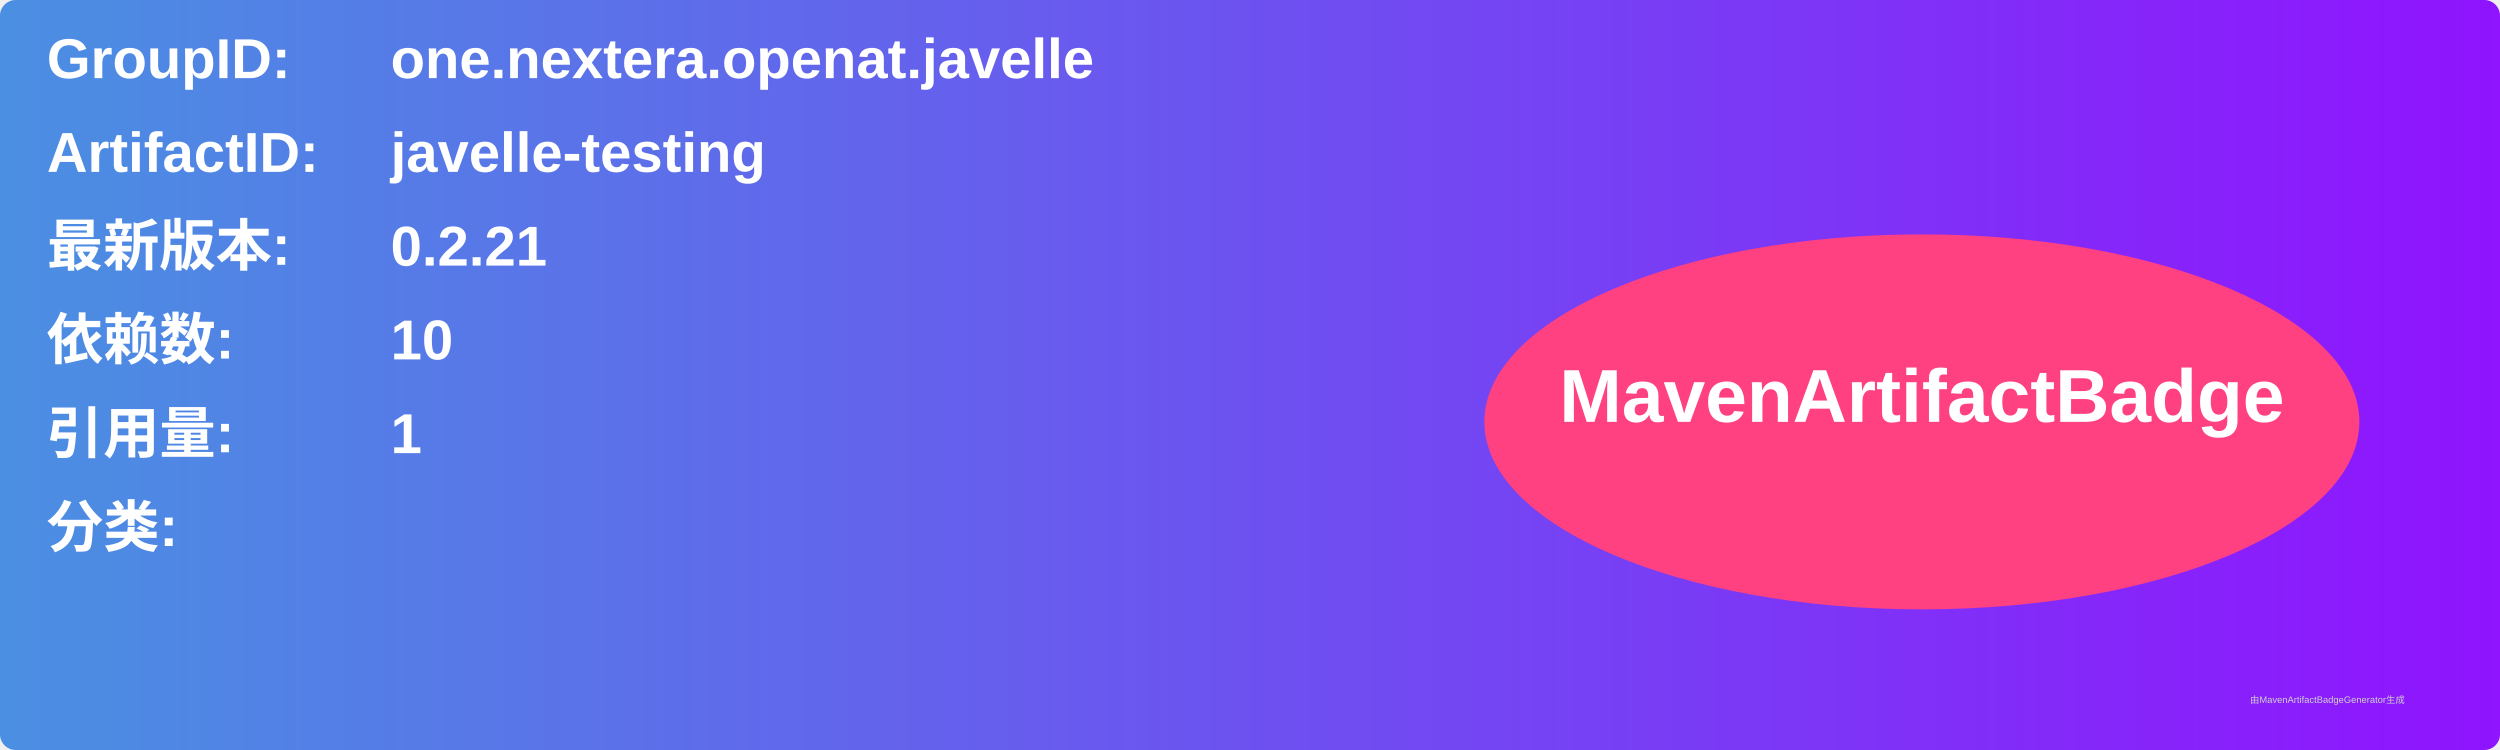
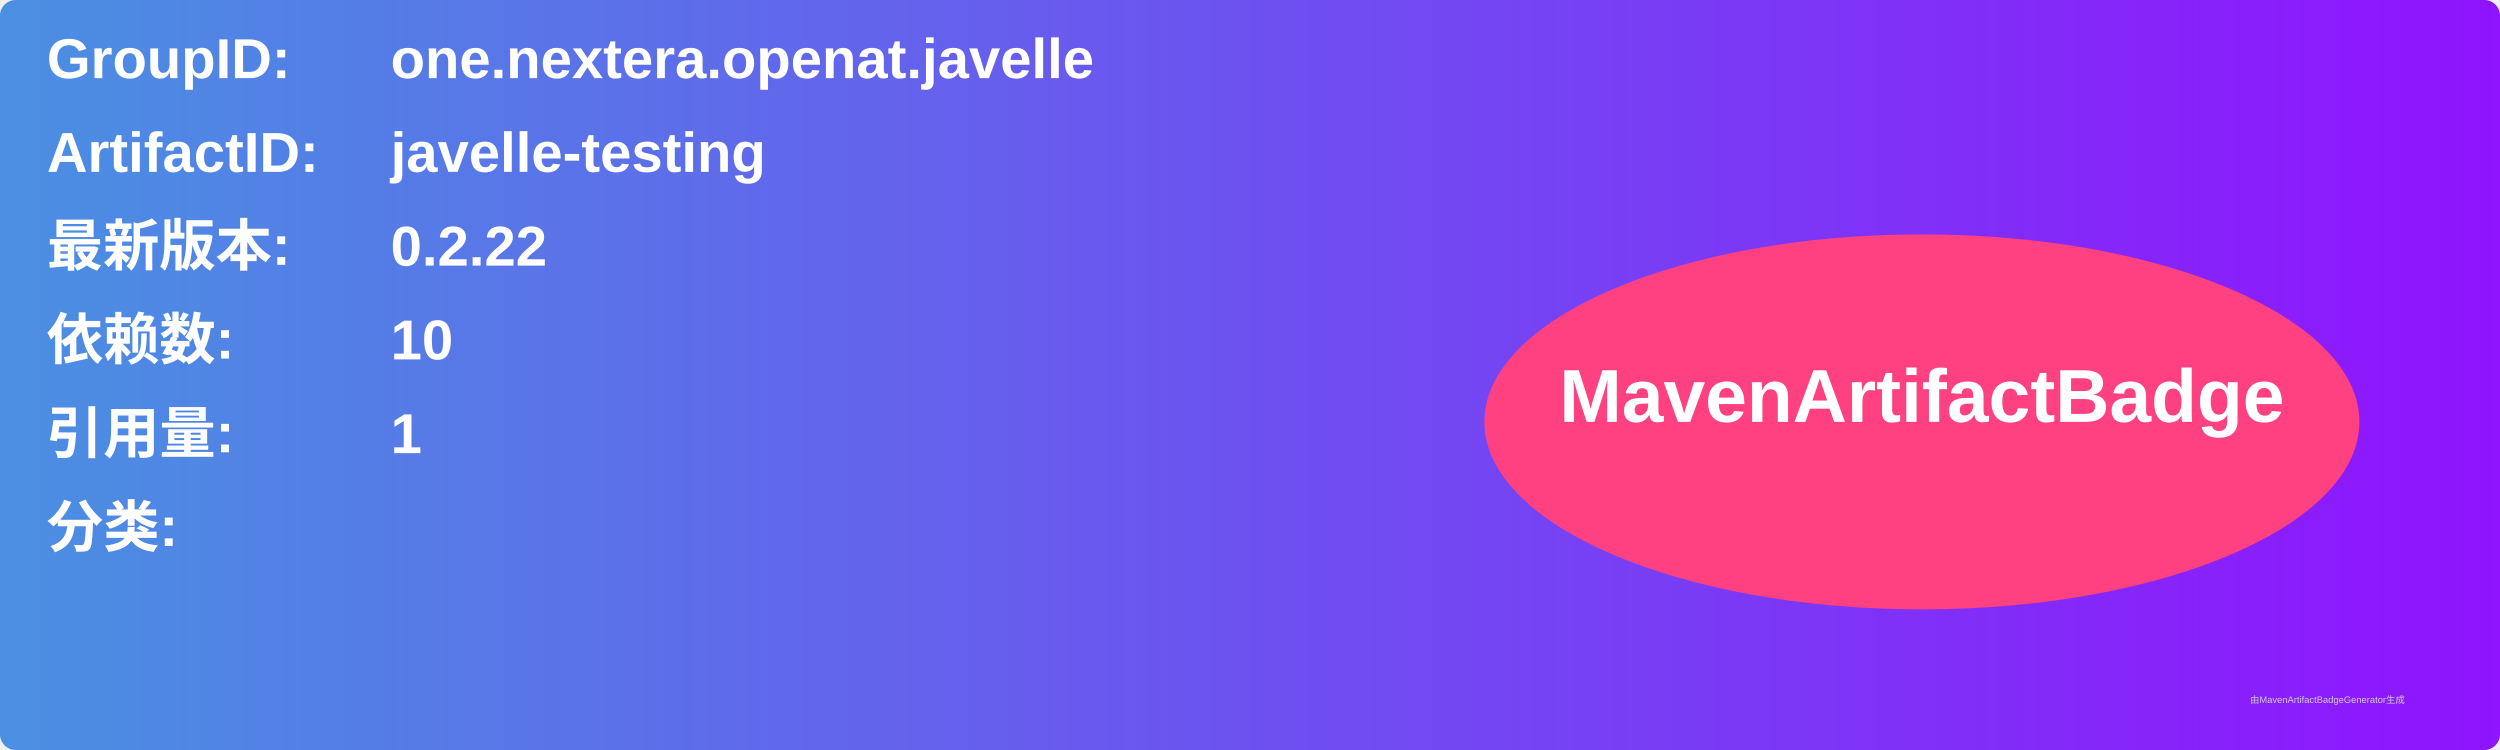
<svg xmlns="http://www.w3.org/2000/svg" width="800" height="240" viewBox="0 0 800 240">
  <linearGradient id="grad" x1="0%" y1="0%" x2="100%" y2="0%">
    <stop offset="0%" stop-color="#4a90e2" />
    <stop offset="100%" stop-color="#9013fe" />
  </linearGradient>
  <rect width="100%" height="100%" rx="5" ry="5" fill="url(#grad)" />
  <g transform="translate(15, 15)">
    <text x="0" y="10" font-family="Arial" font-size="18" fill="white" font-weight="bold" width="260">GroupID:</text>
    <text x="110" y="10" font-family="Arial" font-size="18" fill="white" font-weight="bold" width="460">one.nextera.openat.javelle</text>
    <text x="0" y="40" font-family="Arial" font-size="18" fill="white" font-weight="bold" width="260">ArtifactID:</text>
    <text x="110" y="40" font-family="Arial" font-size="18" fill="white" font-weight="bold" width="460">javelle-testing</text>
    <text x="0" y="70" font-family="Arial" font-size="18" fill="white" font-weight="bold">最新版本:</text>
    <text x="110" y="70" font-family="Arial" font-size="18" fill="white" font-weight="bold">
-       <tspan font-weight="bold">0.2.21</tspan>
+       <tspan font-weight="bold">0.2.22</tspan>
    </text>
    <text x="0" y="100" font-family="Arial" font-size="18" fill="white" font-weight="bold">依赖数: </text>
    <text x="110" y="100" font-family="Arial" font-size="18" fill="white">
      <tspan font-weight="bold">10</tspan>
    </text>
    <text x="0" y="130" font-family="Arial" font-size="18" fill="white" font-weight="bold">引用量: </text>
    <text x="110" y="130" font-family="Arial" font-size="18" fill="white">
      <tspan font-weight="bold">1</tspan>
    </text>
    <text x="0" y="160" font-family="Arial" font-size="18" fill="white" font-weight="bold">分类:</text>
    <text x="10" y="190" font-family="Arial" font-size="10" fill="white">
      <tspan font-weight="bold" />
    </text>
    <ellipse cx="600" cy="120" rx="140" ry="60" fill="#ff4081" />
    <text x="600" y="120" text-anchor="middle" font-family="Arial" font-size="24" fill="white" font-weight="bold">MavenArtifactBadge</text>
  </g>
  <text x="720" y="225" font-family="Arial" font-size="3" fill="#d0d0d0">由MavenArtifactBadgeGenerator生成</text>
</svg>
